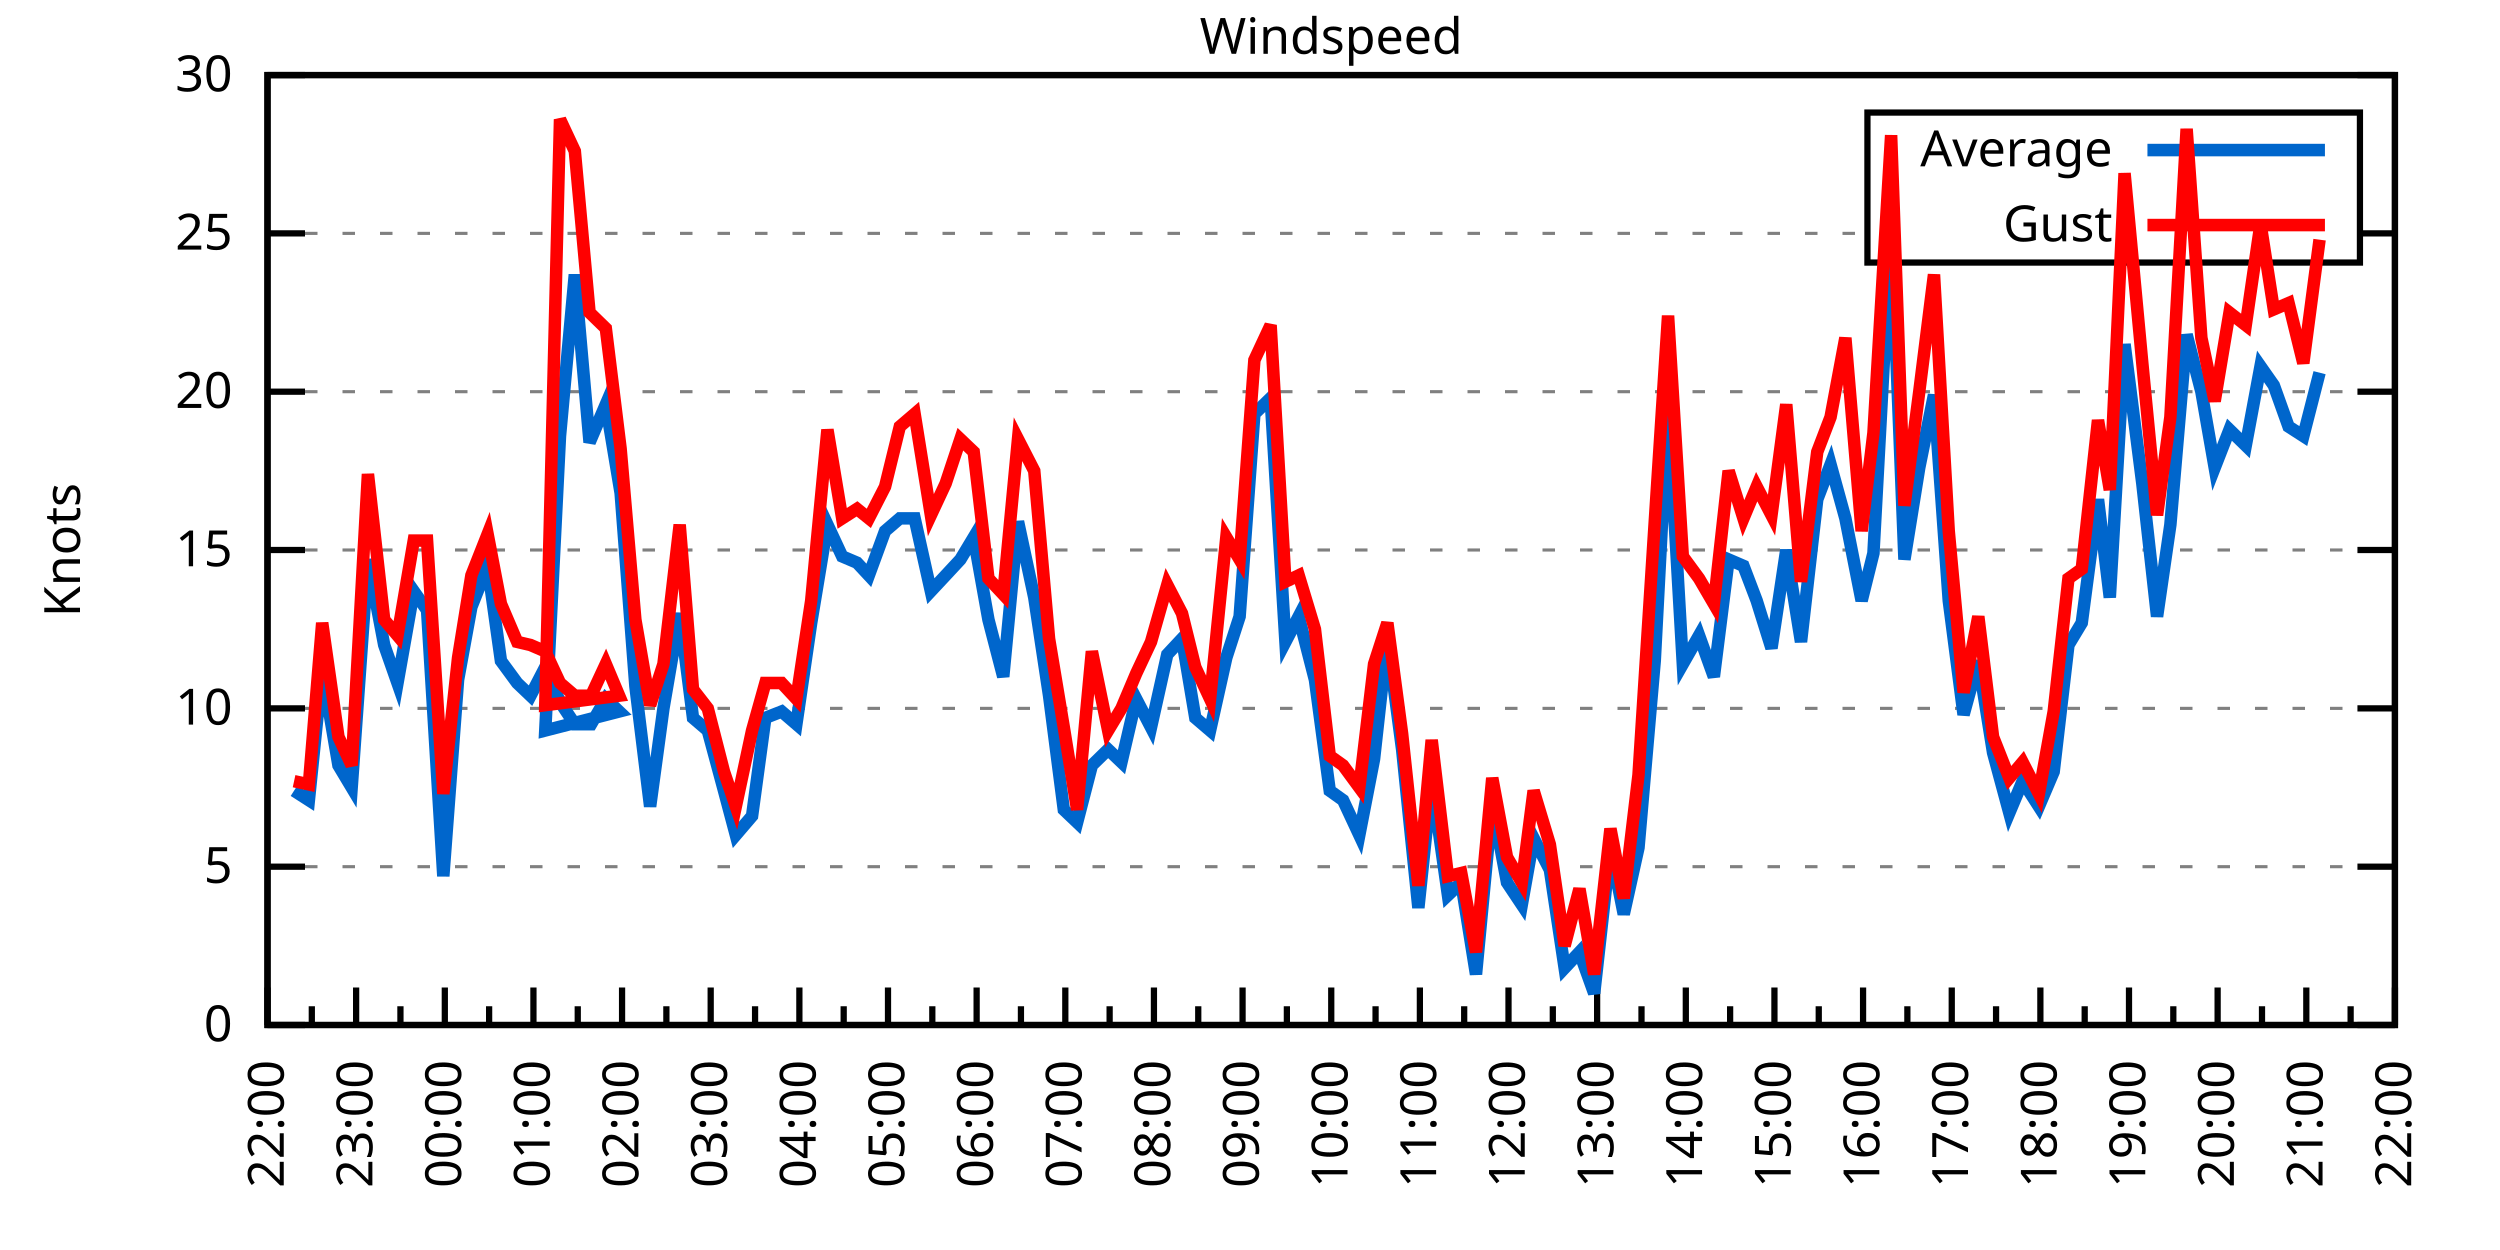
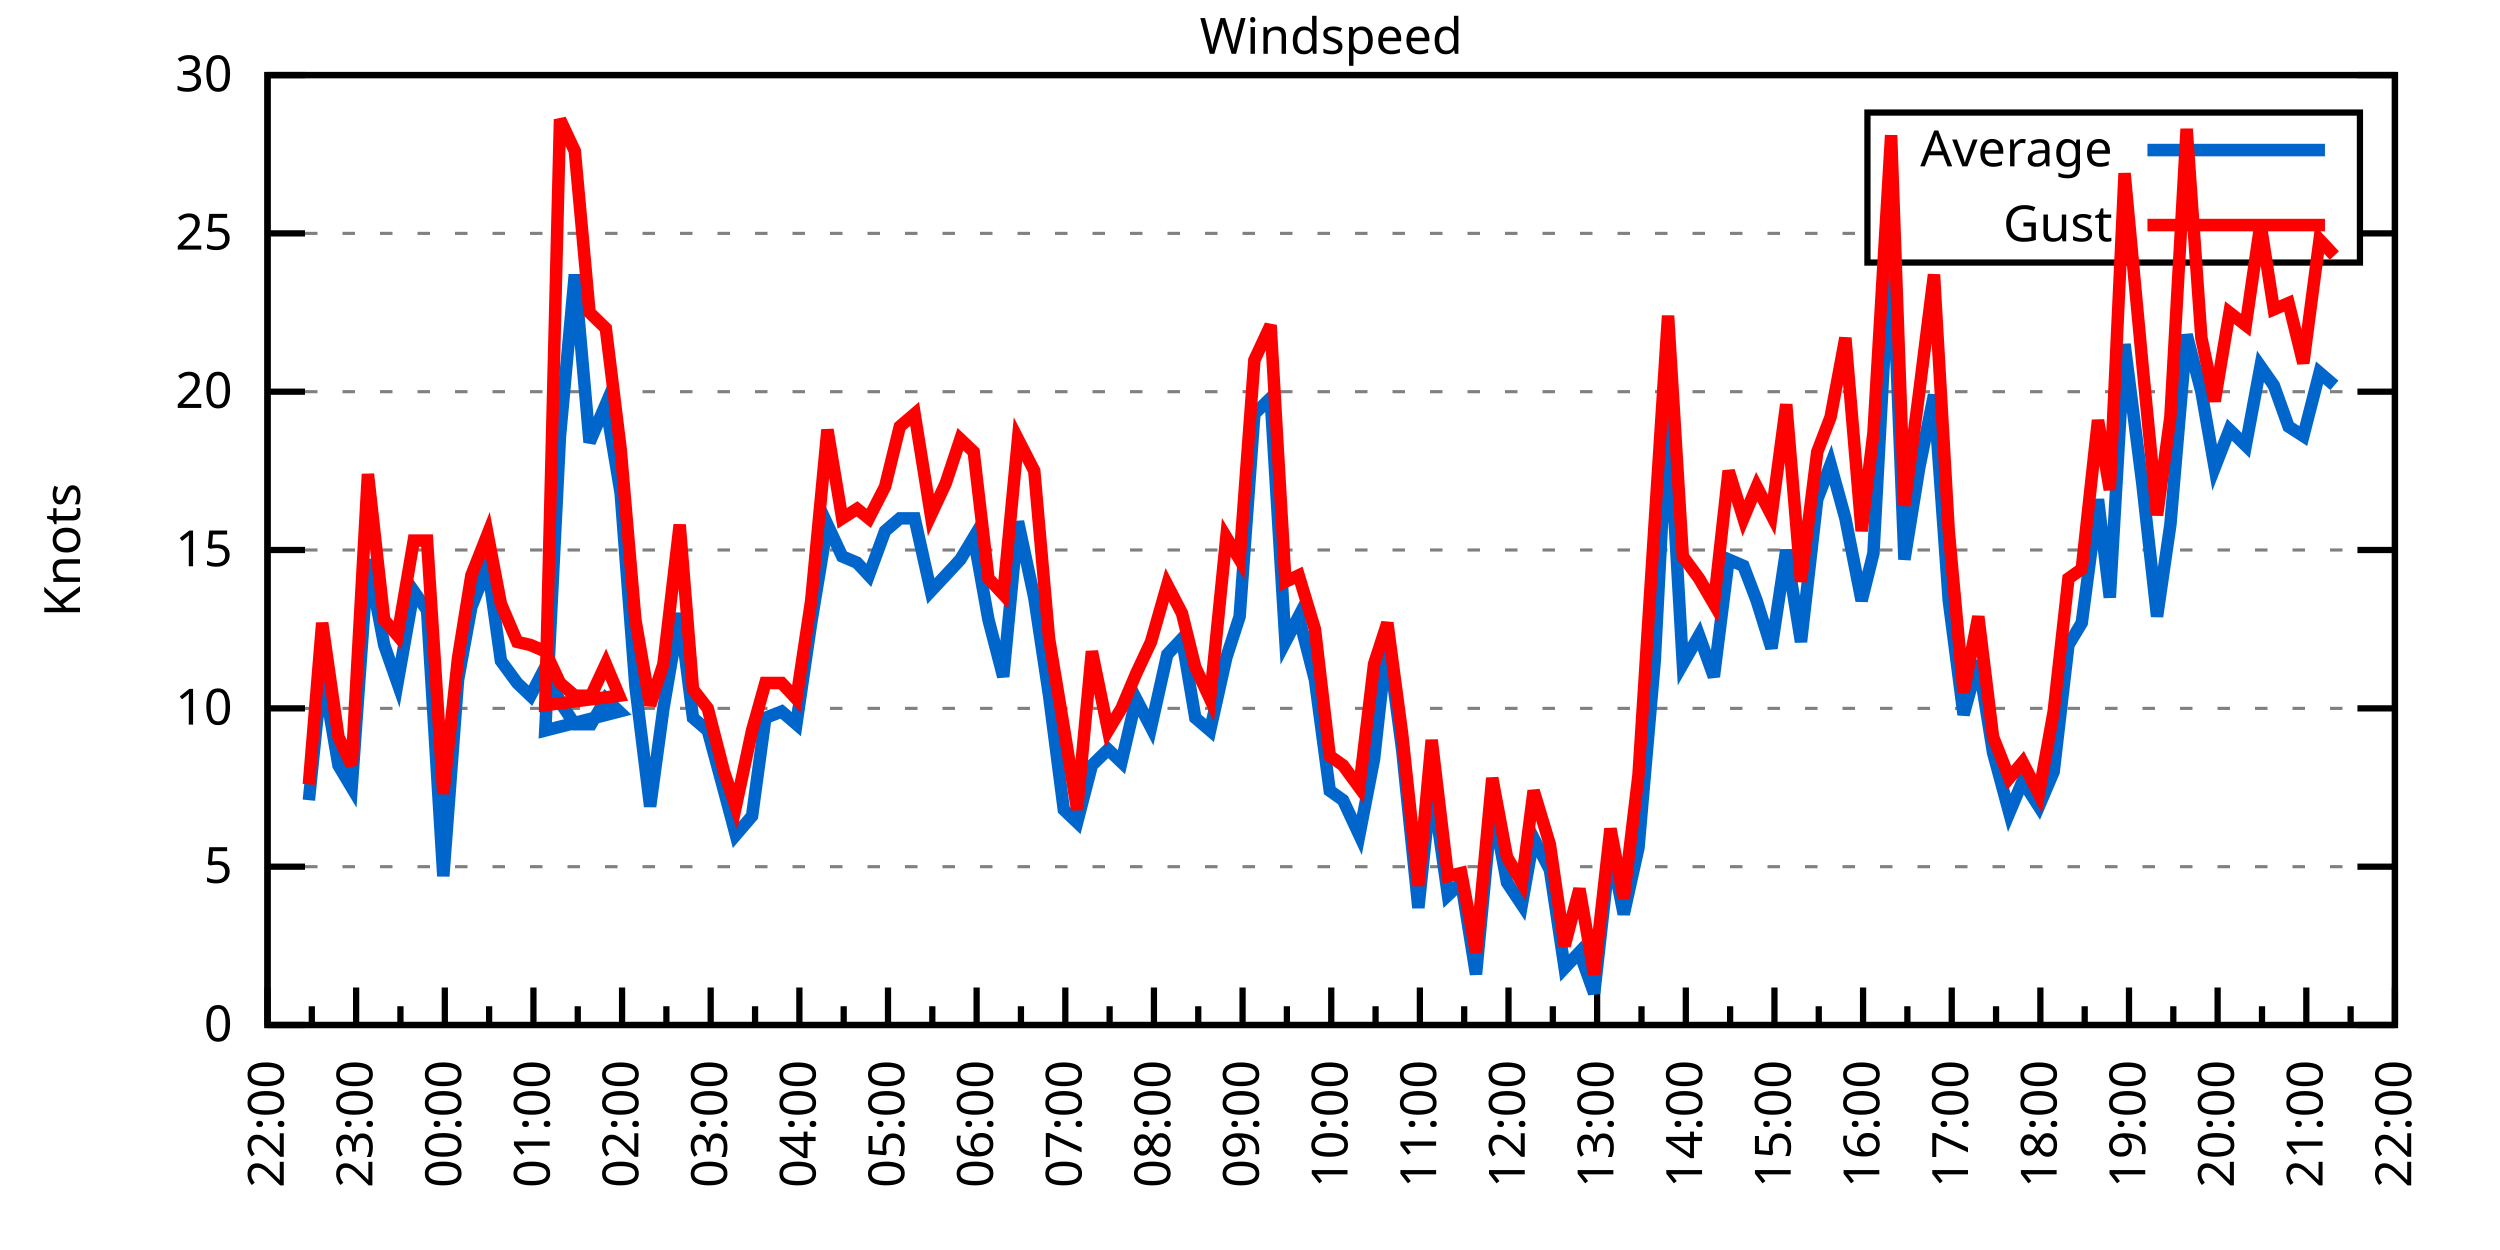
<svg xmlns="http://www.w3.org/2000/svg" xmlns:xlink="http://www.w3.org/1999/xlink" width="400" height="200" viewBox="0 0 400 200">
  <g id="gnuplot_canvas">
    <rect x="0" y="0" width="400" height="200" fill="none" />
    <defs>
      <circle id="gpDot" r="0.5" stroke-width="0.5" stroke="currentColor" />
      <path id="gpPt0" stroke-width="0.333" stroke="currentColor" d="M-1,0 h2 M0,-1 v2" />
      <path id="gpPt1" stroke-width="0.333" stroke="currentColor" d="M-1,-1 L1,1 M1,-1 L-1,1" />
      <path id="gpPt2" stroke-width="0.333" stroke="currentColor" d="M-1,0 L1,0 M0,-1 L0,1 M-1,-1 L1,1 M-1,1 L1,-1" />
      <rect id="gpPt3" stroke-width="0.333" stroke="currentColor" x="-1" y="-1" width="2" height="2" />
      <rect id="gpPt4" stroke-width="0.333" stroke="currentColor" fill="currentColor" x="-1" y="-1" width="2" height="2" />
      <circle id="gpPt5" stroke-width="0.333" stroke="currentColor" cx="0" cy="0" r="1" />
      <use xlink:href="#gpPt5" id="gpPt6" fill="currentColor" stroke="none" />
      <path id="gpPt7" stroke-width="0.333" stroke="currentColor" d="M0,-1.33 L-1.33,0.67 L1.33,0.67 z" />
      <use xlink:href="#gpPt7" id="gpPt8" fill="currentColor" stroke="none" />
      <use xlink:href="#gpPt7" id="gpPt9" stroke="currentColor" transform="rotate(180)" />
      <use xlink:href="#gpPt9" id="gpPt10" fill="currentColor" stroke="none" />
      <use xlink:href="#gpPt3" id="gpPt11" stroke="currentColor" transform="rotate(45)" />
      <use xlink:href="#gpPt11" id="gpPt12" fill="currentColor" stroke="none" />
      <path id="gpPt13" stroke-width="0.333" stroke="currentColor" d="M0,1.330 L1.265,0.411 L0.782,-1.067 L-0.782,-1.076 L-1.265,0.411 z" />
      <use xlink:href="#gpPt13" id="gpPt14" fill="currentColor" stroke="none" />
      <filter id="textbox" filterUnits="objectBoundingBox" x="0" y="0" height="1" width="1">
        <feFlood flood-color="white" flood-opacity="1" result="bgnd" />
        <feComposite in="SourceGraphic" in2="bgnd" operator="atop" />
      </filter>
      <filter id="greybox" filterUnits="objectBoundingBox" x="0" y="0" height="1" width="1">
        <feFlood flood-color="lightgrey" flood-opacity="1" result="grey" />
        <feComposite in="SourceGraphic" in2="grey" operator="atop" />
      </filter>
    </defs>
    <g fill="none" color="white" stroke="currentColor" stroke-width="1.00" stroke-linecap="butt" stroke-linejoin="miter">
</g>
    <g fill="none" color="black" stroke="currentColor" stroke-width="1.00" stroke-linecap="butt" stroke-linejoin="miter">
      <g stroke="none" shape-rendering="crispEdges">
        <polygon fill="rgb(255, 255, 255)" points="42.80,164.00 383.18,164.00 383.18,12.02 42.80,12.02 " />
      </g>
    </g>
    <g fill="none" color="black" stroke="currentColor" stroke-width="1.00" stroke-linecap="butt" stroke-linejoin="miter">
</g>
    <g fill="none" color="black" stroke="black" stroke-width="0.50" stroke-linecap="butt" stroke-linejoin="miter">
</g>
    <g fill="none" color="gray" stroke="currentColor" stroke-width="0.50" stroke-linecap="butt" stroke-linejoin="miter">
      <path stroke="gray" stroke-dasharray="2,4" class="gridline" d="M42.80,164.00 L383.19,164.00  " />
    </g>
    <g fill="none" color="gray" stroke="gray" stroke-width="1.00" stroke-linecap="butt" stroke-linejoin="miter">
</g>
    <g fill="none" color="black" stroke="currentColor" stroke-width="1.00" stroke-linecap="butt" stroke-linejoin="miter">
      <path stroke="black" d="M42.80,164.00 L48.80,164.00 M383.19,164.00 L377.19,164.00  " />
      <g transform="translate(37.20,166.60)" stroke="none" fill="black" font-family="Sans" font-size="8.00" text-anchor="end">
        <text>
          <tspan font-family="Sans"> 0</tspan>
        </text>
      </g>
    </g>
    <g fill="none" color="black" stroke="currentColor" stroke-width="1.00" stroke-linecap="butt" stroke-linejoin="miter">
</g>
    <g fill="none" color="black" stroke="black" stroke-width="0.50" stroke-linecap="butt" stroke-linejoin="miter">
</g>
    <g fill="none" color="gray" stroke="currentColor" stroke-width="0.50" stroke-linecap="butt" stroke-linejoin="miter">
      <path stroke="gray" stroke-dasharray="2,4" class="gridline" d="M42.80,138.67 L383.19,138.67  " />
    </g>
    <g fill="none" color="gray" stroke="gray" stroke-width="1.00" stroke-linecap="butt" stroke-linejoin="miter">
</g>
    <g fill="none" color="black" stroke="currentColor" stroke-width="1.00" stroke-linecap="butt" stroke-linejoin="miter">
      <path stroke="black" d="M42.80,138.67 L48.80,138.67 M383.19,138.67 L377.19,138.67  " />
      <g transform="translate(37.20,141.27)" stroke="none" fill="black" font-family="Sans" font-size="8.00" text-anchor="end">
        <text>
          <tspan font-family="Sans"> 5</tspan>
        </text>
      </g>
    </g>
    <g fill="none" color="black" stroke="currentColor" stroke-width="1.00" stroke-linecap="butt" stroke-linejoin="miter">
</g>
    <g fill="none" color="black" stroke="black" stroke-width="0.50" stroke-linecap="butt" stroke-linejoin="miter">
</g>
    <g fill="none" color="gray" stroke="currentColor" stroke-width="0.50" stroke-linecap="butt" stroke-linejoin="miter">
      <path stroke="gray" stroke-dasharray="2,4" class="gridline" d="M42.80,113.34 L383.19,113.34  " />
    </g>
    <g fill="none" color="gray" stroke="gray" stroke-width="1.00" stroke-linecap="butt" stroke-linejoin="miter">
</g>
    <g fill="none" color="black" stroke="currentColor" stroke-width="1.00" stroke-linecap="butt" stroke-linejoin="miter">
      <path stroke="black" d="M42.80,113.34 L48.80,113.34 M383.19,113.34 L377.19,113.34  " />
      <g transform="translate(37.20,115.94)" stroke="none" fill="black" font-family="Sans" font-size="8.00" text-anchor="end">
        <text>
          <tspan font-family="Sans"> 10</tspan>
        </text>
      </g>
    </g>
    <g fill="none" color="black" stroke="currentColor" stroke-width="1.00" stroke-linecap="butt" stroke-linejoin="miter">
</g>
    <g fill="none" color="black" stroke="black" stroke-width="0.50" stroke-linecap="butt" stroke-linejoin="miter">
</g>
    <g fill="none" color="gray" stroke="currentColor" stroke-width="0.50" stroke-linecap="butt" stroke-linejoin="miter">
      <path stroke="gray" stroke-dasharray="2,4" class="gridline" d="M42.80,88.00 L383.19,88.00  " />
    </g>
    <g fill="none" color="gray" stroke="gray" stroke-width="1.00" stroke-linecap="butt" stroke-linejoin="miter">
</g>
    <g fill="none" color="black" stroke="currentColor" stroke-width="1.00" stroke-linecap="butt" stroke-linejoin="miter">
      <path stroke="black" d="M42.80,88.00 L48.80,88.00 M383.19,88.00 L377.19,88.00  " />
      <g transform="translate(37.20,90.60)" stroke="none" fill="black" font-family="Sans" font-size="8.00" text-anchor="end">
        <text>
          <tspan font-family="Sans"> 15</tspan>
        </text>
      </g>
    </g>
    <g fill="none" color="black" stroke="currentColor" stroke-width="1.00" stroke-linecap="butt" stroke-linejoin="miter">
</g>
    <g fill="none" color="black" stroke="black" stroke-width="0.50" stroke-linecap="butt" stroke-linejoin="miter">
</g>
    <g fill="none" color="gray" stroke="currentColor" stroke-width="0.50" stroke-linecap="butt" stroke-linejoin="miter">
      <path stroke="gray" stroke-dasharray="2,4" class="gridline" d="M42.80,62.67 L383.19,62.67  " />
    </g>
    <g fill="none" color="gray" stroke="gray" stroke-width="1.00" stroke-linecap="butt" stroke-linejoin="miter">
</g>
    <g fill="none" color="black" stroke="currentColor" stroke-width="1.00" stroke-linecap="butt" stroke-linejoin="miter">
      <path stroke="black" d="M42.80,62.67 L48.80,62.67 M383.19,62.67 L377.19,62.67  " />
      <g transform="translate(37.20,65.27)" stroke="none" fill="black" font-family="Sans" font-size="8.00" text-anchor="end">
        <text>
          <tspan font-family="Sans"> 20</tspan>
        </text>
      </g>
    </g>
    <g fill="none" color="black" stroke="currentColor" stroke-width="1.00" stroke-linecap="butt" stroke-linejoin="miter">
</g>
    <g fill="none" color="black" stroke="black" stroke-width="0.50" stroke-linecap="butt" stroke-linejoin="miter">
</g>
    <g fill="none" color="gray" stroke="currentColor" stroke-width="0.50" stroke-linecap="butt" stroke-linejoin="miter">
      <path stroke="gray" stroke-dasharray="2,4" class="gridline" d="M42.80,37.34 L298.79,37.34 M377.59,37.34 L383.19,37.34  " />
    </g>
    <g fill="none" color="gray" stroke="gray" stroke-width="1.00" stroke-linecap="butt" stroke-linejoin="miter">
</g>
    <g fill="none" color="black" stroke="currentColor" stroke-width="1.00" stroke-linecap="butt" stroke-linejoin="miter">
      <path stroke="black" d="M42.80,37.34 L48.80,37.34 M383.19,37.34 L377.19,37.34  " />
      <g transform="translate(37.20,39.94)" stroke="none" fill="black" font-family="Sans" font-size="8.00" text-anchor="end">
        <text>
          <tspan font-family="Sans"> 25</tspan>
        </text>
      </g>
    </g>
    <g fill="none" color="black" stroke="currentColor" stroke-width="1.00" stroke-linecap="butt" stroke-linejoin="miter">
</g>
    <g fill="none" color="black" stroke="black" stroke-width="0.50" stroke-linecap="butt" stroke-linejoin="miter">
</g>
    <g fill="none" color="gray" stroke="currentColor" stroke-width="0.50" stroke-linecap="butt" stroke-linejoin="miter">
      <path stroke="gray" stroke-dasharray="2,4" class="gridline" d="M42.80,12.01 L383.19,12.01  " />
    </g>
    <g fill="none" color="gray" stroke="gray" stroke-width="1.00" stroke-linecap="butt" stroke-linejoin="miter">
</g>
    <g fill="none" color="black" stroke="currentColor" stroke-width="1.00" stroke-linecap="butt" stroke-linejoin="miter">
      <path stroke="black" d="M42.80,12.01 L48.80,12.01 M383.19,12.01 L377.19,12.01  " />
      <g transform="translate(37.20,14.61)" stroke="none" fill="black" font-family="Sans" font-size="8.00" text-anchor="end">
        <text>
          <tspan font-family="Sans"> 30</tspan>
        </text>
      </g>
    </g>
    <g fill="none" color="black" stroke="currentColor" stroke-width="1.00" stroke-linecap="butt" stroke-linejoin="miter">
      <path stroke="black" d="M42.80,164.00 L42.80,158.00  " />
      <g transform="translate(45.40,169.60) rotate(270)" stroke="none" fill="black" font-family="Sans" font-size="8.00" text-anchor="end">
        <text>
          <tspan font-family="Sans">22:00</tspan>
        </text>
      </g>
    </g>
    <g fill="none" color="black" stroke="currentColor" stroke-width="1.00" stroke-linecap="butt" stroke-linejoin="miter">
      <path stroke="black" d="M49.89,164.00 L49.89,161.00 M56.98,164.00 L56.98,158.00  " />
      <g transform="translate(59.58,169.60) rotate(270)" stroke="none" fill="black" font-family="Sans" font-size="8.00" text-anchor="end">
        <text>
          <tspan font-family="Sans">23:00</tspan>
        </text>
      </g>
    </g>
    <g fill="none" color="black" stroke="currentColor" stroke-width="1.00" stroke-linecap="butt" stroke-linejoin="miter">
      <path stroke="black" d="M64.07,164.00 L64.07,161.00 M71.17,164.00 L71.17,158.00  " />
      <g transform="translate(73.77,169.60) rotate(270)" stroke="none" fill="black" font-family="Sans" font-size="8.00" text-anchor="end">
        <text>
          <tspan font-family="Sans">00:00</tspan>
        </text>
      </g>
    </g>
    <g fill="none" color="black" stroke="currentColor" stroke-width="1.00" stroke-linecap="butt" stroke-linejoin="miter">
      <path stroke="black" d="M78.26,164.00 L78.26,161.00 M85.35,164.00 L85.35,158.00  " />
      <g transform="translate(87.95,169.60) rotate(270)" stroke="none" fill="black" font-family="Sans" font-size="8.00" text-anchor="end">
        <text>
          <tspan font-family="Sans">01:00</tspan>
        </text>
      </g>
    </g>
    <g fill="none" color="black" stroke="currentColor" stroke-width="1.00" stroke-linecap="butt" stroke-linejoin="miter">
      <path stroke="black" d="M92.44,164.00 L92.44,161.00 M99.53,164.00 L99.53,158.00  " />
      <g transform="translate(102.13,169.60) rotate(270)" stroke="none" fill="black" font-family="Sans" font-size="8.00" text-anchor="end">
        <text>
          <tspan font-family="Sans">02:00</tspan>
        </text>
      </g>
    </g>
    <g fill="none" color="black" stroke="currentColor" stroke-width="1.00" stroke-linecap="butt" stroke-linejoin="miter">
      <path stroke="black" d="M106.62,164.00 L106.62,161.00 M113.71,164.00 L113.71,158.00  " />
      <g transform="translate(116.31,169.60) rotate(270)" stroke="none" fill="black" font-family="Sans" font-size="8.00" text-anchor="end">
        <text>
          <tspan font-family="Sans">03:00</tspan>
        </text>
      </g>
    </g>
    <g fill="none" color="black" stroke="currentColor" stroke-width="1.00" stroke-linecap="butt" stroke-linejoin="miter">
      <path stroke="black" d="M120.81,164.00 L120.81,161.00 M127.90,164.00 L127.90,158.00  " />
      <g transform="translate(130.50,169.60) rotate(270)" stroke="none" fill="black" font-family="Sans" font-size="8.00" text-anchor="end">
        <text>
          <tspan font-family="Sans">04:00</tspan>
        </text>
      </g>
    </g>
    <g fill="none" color="black" stroke="currentColor" stroke-width="1.00" stroke-linecap="butt" stroke-linejoin="miter">
      <path stroke="black" d="M134.99,164.00 L134.99,161.00 M142.08,164.00 L142.08,158.00  " />
      <g transform="translate(144.68,169.60) rotate(270)" stroke="none" fill="black" font-family="Sans" font-size="8.00" text-anchor="end">
        <text>
          <tspan font-family="Sans">05:00</tspan>
        </text>
      </g>
    </g>
    <g fill="none" color="black" stroke="currentColor" stroke-width="1.00" stroke-linecap="butt" stroke-linejoin="miter">
      <path stroke="black" d="M149.17,164.00 L149.17,161.00 M156.26,164.00 L156.26,158.00  " />
      <g transform="translate(158.86,169.60) rotate(270)" stroke="none" fill="black" font-family="Sans" font-size="8.00" text-anchor="end">
        <text>
          <tspan font-family="Sans">06:00</tspan>
        </text>
      </g>
    </g>
    <g fill="none" color="black" stroke="currentColor" stroke-width="1.00" stroke-linecap="butt" stroke-linejoin="miter">
      <path stroke="black" d="M163.35,164.00 L163.35,161.00 M170.45,164.00 L170.45,158.00  " />
      <g transform="translate(173.05,169.60) rotate(270)" stroke="none" fill="black" font-family="Sans" font-size="8.00" text-anchor="end">
        <text>
          <tspan font-family="Sans">07:00</tspan>
        </text>
      </g>
    </g>
    <g fill="none" color="black" stroke="currentColor" stroke-width="1.00" stroke-linecap="butt" stroke-linejoin="miter">
      <path stroke="black" d="M177.54,164.00 L177.54,161.00 M184.63,164.00 L184.63,158.00  " />
      <g transform="translate(187.23,169.60) rotate(270)" stroke="none" fill="black" font-family="Sans" font-size="8.00" text-anchor="end">
        <text>
          <tspan font-family="Sans">08:00</tspan>
        </text>
      </g>
    </g>
    <g fill="none" color="black" stroke="currentColor" stroke-width="1.00" stroke-linecap="butt" stroke-linejoin="miter">
      <path stroke="black" d="M191.72,164.00 L191.72,161.00 M198.81,164.00 L198.81,158.00  " />
      <g transform="translate(201.41,169.60) rotate(270)" stroke="none" fill="black" font-family="Sans" font-size="8.00" text-anchor="end">
        <text>
          <tspan font-family="Sans">09:00</tspan>
        </text>
      </g>
    </g>
    <g fill="none" color="black" stroke="currentColor" stroke-width="1.00" stroke-linecap="butt" stroke-linejoin="miter">
      <path stroke="black" d="M205.90,164.00 L205.90,161.00 M213.00,164.00 L213.00,158.00  " />
      <g transform="translate(215.60,169.60) rotate(270)" stroke="none" fill="black" font-family="Sans" font-size="8.00" text-anchor="end">
        <text>
          <tspan font-family="Sans">10:00</tspan>
        </text>
      </g>
    </g>
    <g fill="none" color="black" stroke="currentColor" stroke-width="1.00" stroke-linecap="butt" stroke-linejoin="miter">
      <path stroke="black" d="M220.09,164.00 L220.09,161.00 M227.18,164.00 L227.18,158.00  " />
      <g transform="translate(229.78,169.60) rotate(270)" stroke="none" fill="black" font-family="Sans" font-size="8.00" text-anchor="end">
        <text>
          <tspan font-family="Sans">11:00</tspan>
        </text>
      </g>
    </g>
    <g fill="none" color="black" stroke="currentColor" stroke-width="1.00" stroke-linecap="butt" stroke-linejoin="miter">
      <path stroke="black" d="M234.27,164.00 L234.27,161.00 M241.36,164.00 L241.36,158.00  " />
      <g transform="translate(243.96,169.60) rotate(270)" stroke="none" fill="black" font-family="Sans" font-size="8.00" text-anchor="end">
        <text>
          <tspan font-family="Sans">12:00</tspan>
        </text>
      </g>
    </g>
    <g fill="none" color="black" stroke="currentColor" stroke-width="1.00" stroke-linecap="butt" stroke-linejoin="miter">
      <path stroke="black" d="M248.45,164.00 L248.45,161.00 M255.54,164.00 L255.54,158.00  " />
      <g transform="translate(258.14,169.60) rotate(270)" stroke="none" fill="black" font-family="Sans" font-size="8.00" text-anchor="end">
        <text>
          <tspan font-family="Sans">13:00</tspan>
        </text>
      </g>
    </g>
    <g fill="none" color="black" stroke="currentColor" stroke-width="1.00" stroke-linecap="butt" stroke-linejoin="miter">
      <path stroke="black" d="M262.64,164.00 L262.64,161.00 M269.73,164.00 L269.73,158.00  " />
      <g transform="translate(272.33,169.60) rotate(270)" stroke="none" fill="black" font-family="Sans" font-size="8.00" text-anchor="end">
        <text>
          <tspan font-family="Sans">14:00</tspan>
        </text>
      </g>
    </g>
    <g fill="none" color="black" stroke="currentColor" stroke-width="1.00" stroke-linecap="butt" stroke-linejoin="miter">
      <path stroke="black" d="M276.82,164.00 L276.82,161.00 M283.91,164.00 L283.91,158.00  " />
      <g transform="translate(286.51,169.60) rotate(270)" stroke="none" fill="black" font-family="Sans" font-size="8.00" text-anchor="end">
        <text>
          <tspan font-family="Sans">15:00</tspan>
        </text>
      </g>
    </g>
    <g fill="none" color="black" stroke="currentColor" stroke-width="1.00" stroke-linecap="butt" stroke-linejoin="miter">
      <path stroke="black" d="M291.00,164.00 L291.00,161.00 M298.09,164.00 L298.09,158.00  " />
      <g transform="translate(300.69,169.60) rotate(270)" stroke="none" fill="black" font-family="Sans" font-size="8.00" text-anchor="end">
        <text>
          <tspan font-family="Sans">16:00</tspan>
        </text>
      </g>
    </g>
    <g fill="none" color="black" stroke="currentColor" stroke-width="1.00" stroke-linecap="butt" stroke-linejoin="miter">
      <path stroke="black" d="M305.18,164.00 L305.18,161.00 M312.28,164.00 L312.28,158.00  " />
      <g transform="translate(314.88,169.60) rotate(270)" stroke="none" fill="black" font-family="Sans" font-size="8.00" text-anchor="end">
        <text>
          <tspan font-family="Sans">17:00</tspan>
        </text>
      </g>
    </g>
    <g fill="none" color="black" stroke="currentColor" stroke-width="1.00" stroke-linecap="butt" stroke-linejoin="miter">
      <path stroke="black" d="M319.37,164.00 L319.37,161.00 M326.46,164.00 L326.46,158.00  " />
      <g transform="translate(329.06,169.60) rotate(270)" stroke="none" fill="black" font-family="Sans" font-size="8.00" text-anchor="end">
        <text>
          <tspan font-family="Sans">18:00</tspan>
        </text>
      </g>
    </g>
    <g fill="none" color="black" stroke="currentColor" stroke-width="1.00" stroke-linecap="butt" stroke-linejoin="miter">
      <path stroke="black" d="M333.55,164.00 L333.55,161.00 M340.64,164.00 L340.64,158.00  " />
      <g transform="translate(343.24,169.60) rotate(270)" stroke="none" fill="black" font-family="Sans" font-size="8.00" text-anchor="end">
        <text>
          <tspan font-family="Sans">19:00</tspan>
        </text>
      </g>
    </g>
    <g fill="none" color="black" stroke="currentColor" stroke-width="1.00" stroke-linecap="butt" stroke-linejoin="miter">
      <path stroke="black" d="M347.73,164.00 L347.73,161.00 M354.82,164.00 L354.82,158.00  " />
      <g transform="translate(357.42,169.60) rotate(270)" stroke="none" fill="black" font-family="Sans" font-size="8.00" text-anchor="end">
        <text>
          <tspan font-family="Sans">20:00</tspan>
        </text>
      </g>
    </g>
    <g fill="none" color="black" stroke="currentColor" stroke-width="1.00" stroke-linecap="butt" stroke-linejoin="miter">
      <path stroke="black" d="M361.92,164.00 L361.92,161.00 M369.01,164.00 L369.01,158.00  " />
      <g transform="translate(371.61,169.60) rotate(270)" stroke="none" fill="black" font-family="Sans" font-size="8.00" text-anchor="end">
        <text>
          <tspan font-family="Sans">21:00</tspan>
        </text>
      </g>
    </g>
    <g fill="none" color="black" stroke="currentColor" stroke-width="1.00" stroke-linecap="butt" stroke-linejoin="miter">
      <path stroke="black" d="M376.10,164.00 L376.10,161.00 M383.19,164.00 L383.19,158.00  " />
      <g transform="translate(385.79,169.60) rotate(270)" stroke="none" fill="black" font-family="Sans" font-size="8.00" text-anchor="end">
        <text>
          <tspan font-family="Sans">22:00</tspan>
        </text>
      </g>
    </g>
    <g fill="none" color="black" stroke="currentColor" stroke-width="1.00" stroke-linecap="butt" stroke-linejoin="miter">
</g>
    <g fill="none" color="black" stroke="currentColor" stroke-width="1.00" stroke-linecap="butt" stroke-linejoin="miter">
      <path stroke="black" d="M42.80,12.01 L42.80,164.00 L383.19,164.00 L383.19,12.01 L42.80,12.01 Z  " />
    </g>
    <g fill="none" color="black" stroke="currentColor" stroke-width="1.00" stroke-linecap="butt" stroke-linejoin="miter">
      <g transform="translate(12.80,88.01) rotate(270)" stroke="none" fill="black" font-family="Sans" font-size="8.00" text-anchor="middle">
        <text>
          <tspan font-family="Sans">Knots</tspan>
        </text>
      </g>
    </g>
    <g fill="none" color="black" stroke="currentColor" stroke-width="1.00" stroke-linecap="butt" stroke-linejoin="miter">
</g>
    <g fill="none" color="black" stroke="currentColor" stroke-width="1.00" stroke-linecap="butt" stroke-linejoin="miter">
      <path stroke="black" d="M298.79,42.01 L298.79,18.01 L377.59,18.01 L377.59,42.01 L298.79,42.01 Z  " />
    </g>
    <g id="Windspeed_plot_1">
      <g fill="none" color="white" stroke="black" stroke-width="2.00" stroke-linecap="butt" stroke-linejoin="miter">
</g>
      <g fill="none" color="black" stroke="currentColor" stroke-width="2.00" stroke-linecap="butt" stroke-linejoin="miter">
        <g transform="translate(337.99,26.61)" stroke="none" fill="black" font-family="Sans" font-size="8.00" text-anchor="end">
          <text>
            <tspan font-family="Sans">Average</tspan>
          </text>
        </g>
      </g>
      <g fill="none" color="black" stroke="currentColor" stroke-width="2.00" stroke-linecap="butt" stroke-linejoin="miter">
-         <path stroke="rgb(  0, 102, 204)" d="M343.59,24.01 L371.99,24.01 M47.05,126.51 L49.42,128.03 L51.55,107.26 L54.15,122.46 L56.27,126.00 L58.87,89.52   L61.47,103.20 L63.60,109.28 L66.20,94.59 L68.33,97.63 L70.93,140.19 L73.29,108.78 L75.42,97.12 L78.02,90.54   L80.15,105.74 L82.75,109.28 L84.88,111.31 L87.24,106.75 L89.60,112.32 L91.97,115.87 L94.57,115.87 L96.93,111.82   L99.06,113.84 L87.24,116.88 L89.60,69.77 L91.97,43.93 L94.33,70.78 L96.93,64.70 L99.30,78.89 L101.66,109.79   L104.02,129.04 L106.15,113.34 L108.75,98.14 L110.88,114.86 L113.24,116.88 L115.84,126.51 L117.73,133.60 L120.33,130.56   L122.46,114.86 L125.06,113.84 L127.42,115.87 L129.79,99.66 L132.39,83.95 L134.75,89.02 L137.12,90.03 L139.01,92.06   L141.61,84.97 L143.97,82.94 L146.34,82.94 L148.94,94.59 L151.30,92.06 L153.66,89.52 L155.79,85.98 L158.15,99.15   L160.52,108.27 L162.88,83.45 L165.48,95.60 L167.85,111.31 L170.21,129.55 L172.34,131.58 L174.70,122.46 L177.30,119.92   L179.43,121.95 L181.79,111.82 L184.16,116.38 L186.76,104.72 L189.12,102.19 L191.25,114.86 L193.61,116.88 L196.21,105.23   L198.34,98.64 L200.70,66.22 L203.30,63.69 L205.67,102.70 L207.79,98.64 L210.39,108.78 L212.76,126.51 L214.89,128.03   L217.49,133.60 L219.85,121.44 L221.98,102.19 L224.34,119.92 L226.94,145.25 L229.07,124.99 L231.67,143.23 L233.80,141.20   L236.16,155.89 L238.76,128.54 L241.12,141.20 L243.49,144.75 L245.38,134.11 L247.98,139.17 L250.34,154.88 L252.71,152.35   L255.07,158.93 L257.67,135.63 L259.80,146.27 L262.16,135.63 L264.76,105.74 L266.89,65.21 L269.25,106.24 L271.85,101.68   L274.22,108.27 L276.58,89.52 L278.95,90.54 L281.07,96.11 L283.44,103.71 L285.80,88.00 L288.16,102.70 L290.76,79.90   L292.89,74.33 L295.26,82.94 L297.86,96.11 L299.75,88.51 L302.58,36.33 L304.71,89.52 L307.08,74.83 L309.44,63.18   L311.80,96.11 L314.17,114.35 L316.53,105.74 L318.89,120.43 L321.49,130.06 L323.62,124.99 L326.22,129.04 L328.59,123.47   L330.95,103.20 L333.08,99.66 L335.68,79.90 L337.57,95.60 L339.93,55.07 L342.77,77.37 L345.13,98.64 L347.26,83.95   L349.86,53.55 L352.22,62.67 L354.35,74.83 L356.72,68.75 L359.32,71.29 L361.68,58.62 L363.81,61.66 L366.17,68.25   L368.53,69.77 L371.13,59.63  " />
+         <path stroke="rgb(  0, 102, 204)" d="M343.59,24.01 L371.99,24.01 M49.42,128.03 L51.55,107.26 L54.15,122.46 L56.27,126.00 L58.87,89.52 L61.47,103.20   L63.60,109.28 L66.20,94.59 L68.33,97.63 L70.93,140.19 L73.29,108.78 L75.42,97.12 L78.02,90.54 L80.15,105.74   L82.75,109.28 L84.88,111.31 L87.24,106.75 L89.60,112.32 L91.97,115.87 L94.57,115.87 L96.93,111.82 L99.06,113.84   L87.24,116.88 L89.60,69.77 L91.97,43.93 L94.33,70.78 L96.93,64.70 L99.30,78.89 L101.66,109.79 L104.02,129.04   L106.15,113.34 L108.75,98.14 L110.88,114.86 L113.24,116.88 L115.84,126.51 L117.73,133.60 L120.33,130.56 L122.46,114.86   L125.06,113.84 L127.42,115.87 L129.79,99.66 L132.39,83.95 L134.75,89.02 L137.12,90.03 L139.01,92.06 L141.61,84.97   L143.97,82.94 L146.34,82.94 L148.94,94.59 L151.30,92.06 L153.66,89.52 L155.79,85.98 L158.15,99.15 L160.52,108.27   L162.88,83.45 L165.48,95.60 L167.85,111.31 L170.21,129.55 L172.34,131.58 L174.70,122.46 L177.30,119.92 L179.43,121.95   L181.79,111.82 L184.16,116.38 L186.76,104.72 L189.12,102.19 L191.25,114.86 L193.61,116.88 L196.21,105.23 L198.34,98.64   L200.70,66.22 L203.30,63.69 L205.67,102.70 L207.79,98.64 L210.39,108.78 L212.76,126.51 L214.89,128.03 L217.49,133.60   L219.85,121.44 L221.98,102.19 L224.34,119.92 L226.94,145.25 L229.07,124.99 L231.67,143.23 L233.80,141.20 L236.16,155.89   L238.76,128.54 L241.12,141.20 L243.49,144.75 L245.38,134.11 L247.98,139.17 L250.34,154.88 L252.71,152.35 L255.07,158.93   L257.67,135.63 L259.80,146.27 L262.16,135.63 L264.76,105.74 L266.89,65.21 L269.25,106.24 L271.85,101.68 L274.22,108.27   L276.58,89.52 L278.95,90.54 L281.07,96.11 L283.44,103.71 L285.80,88.00 L288.16,102.70 L290.76,79.90 L292.89,74.33   L295.26,82.94 L297.86,96.11 L299.75,88.51 L302.58,36.33 L304.71,89.52 L307.08,74.83 L309.44,63.18 L311.80,96.11   L314.17,114.35 L316.53,105.74 L318.89,120.43 L321.49,130.06 L323.62,124.99 L326.22,129.04 L328.59,123.47 L330.95,103.20   L333.08,99.66 L335.68,79.90 L337.57,95.60 L339.93,55.07 L342.77,77.37 L345.13,98.64 L347.26,83.95 L349.86,53.55   L352.22,62.67 L354.35,74.83 L356.72,68.75 L359.32,71.29 L361.68,58.62 L363.81,61.66 L366.17,68.25 L368.53,69.77   L371.13,59.63 L373.50,61.66  " />
      </g>
    </g>
    <g id="Windspeed_plot_2">
      <g fill="none" color="black" stroke="currentColor" stroke-width="2.00" stroke-linecap="butt" stroke-linejoin="miter">
        <g transform="translate(337.99,38.61)" stroke="none" fill="black" font-family="Sans" font-size="8.00" text-anchor="end">
          <text>
            <tspan font-family="Sans">Gust</tspan>
          </text>
        </g>
      </g>
      <g fill="none" color="black" stroke="currentColor" stroke-width="2.00" stroke-linecap="butt" stroke-linejoin="miter">
-         <path stroke="rgb(255,   0,   0)" d="M343.59,36.01 L371.99,36.01 M47.05,124.99 L49.42,125.50 L51.55,99.66 L54.15,117.90 L56.27,122.46 L58.87,75.85   L61.47,99.15 L63.60,101.68 L66.20,86.49 L68.33,86.49 L70.93,127.02 L73.29,105.23 L75.42,92.06 L78.02,85.47   L80.15,96.62 L82.75,102.70 L84.88,103.20 L87.24,104.22 L89.60,109.28 L91.97,111.31 L94.57,111.31 L96.93,106.24   L99.06,111.31 L87.24,112.83 L89.60,19.10 L91.97,24.17 L94.33,50.01 L96.93,52.54 L99.30,71.79 L101.66,99.15   L104.02,112.83 L106.15,106.24 L108.75,83.95 L110.88,110.30 L113.24,113.34 L115.84,123.47 L117.73,129.04 L120.33,116.88   L122.46,109.28 L125.06,109.28 L127.42,111.82 L129.79,96.11 L132.39,68.75 L134.75,82.94 L137.12,81.42 L139.01,82.94   L141.61,77.87 L143.97,68.25 L146.34,66.22 L148.94,82.43 L151.30,77.37 L153.66,70.27 L155.79,72.30 L158.15,92.56   L160.52,95.10 L162.88,70.27 L165.48,75.34 L167.85,102.19 L170.21,116.38 L172.34,129.55 L174.70,104.22 L177.30,116.88   L179.43,113.34 L181.79,107.76 L184.16,102.70 L186.76,93.58 L189.12,98.14 L191.25,106.75 L193.61,111.82 L196.21,85.98   L198.34,89.52 L200.70,57.61 L203.30,52.03 L205.67,93.07 L207.79,92.06 L210.39,100.67 L212.76,120.94 L214.89,122.46   L217.49,126.00 L219.85,106.24 L221.98,99.66 L224.34,117.39 L226.94,141.71 L229.07,118.40 L231.67,140.19 L233.80,139.68   L236.16,152.35 L238.76,124.48 L241.12,137.15 L243.49,141.20 L245.38,126.51 L247.98,135.12 L250.34,151.33 L252.71,142.21   L255.07,155.89 L257.67,132.59 L259.80,143.73 L262.16,123.98 L264.76,83.45 L266.89,50.51 L269.25,89.02 L271.85,92.56   L274.22,96.62 L276.58,75.34 L278.95,82.94 L281.07,77.87 L283.44,82.43 L285.80,64.70 L288.16,93.07 L290.76,72.30   L292.89,66.73 L295.26,54.06 L297.86,84.97 L299.75,69.26 L302.58,21.64 L304.71,80.91 L307.08,62.67 L309.44,43.93   L311.80,84.97 L314.17,110.80 L316.53,98.64 L318.89,117.90 L321.49,124.48 L323.62,121.95 L326.22,127.02 L328.59,113.84   L330.95,92.56 L333.08,91.04 L335.68,67.23 L337.57,78.38 L339.93,27.72 L342.77,58.11 L345.13,82.43 L347.26,66.73   L349.86,20.62 L352.22,54.06 L354.35,64.19 L356.72,50.01 L359.32,52.03 L361.68,35.82 L363.81,49.50 L366.17,48.49   L368.53,58.11 L371.13,38.35  " />
+         <path stroke="rgb(255,   0,   0)" d="M343.59,36.01 L371.99,36.01 M49.42,125.50 L51.55,99.66 L54.15,117.90 L56.27,122.46 L58.87,75.85 L61.47,99.15   L63.60,101.68 L66.20,86.49 L68.33,86.49 L70.93,127.02 L73.29,105.23 L75.42,92.06 L78.02,85.47 L80.15,96.62   L82.75,102.70 L84.88,103.20 L87.24,104.22 L89.60,109.28 L91.97,111.31 L94.57,111.31 L96.93,106.24 L99.06,111.31   L87.24,112.83 L89.60,19.10 L91.97,24.17 L94.33,50.01 L96.93,52.54 L99.30,71.79 L101.66,99.15 L104.02,112.83   L106.15,106.24 L108.75,83.95 L110.88,110.30 L113.24,113.34 L115.84,123.47 L117.73,129.04 L120.33,116.88 L122.46,109.28   L125.06,109.28 L127.42,111.82 L129.79,96.11 L132.39,68.75 L134.75,82.94 L137.12,81.42 L139.01,82.94 L141.61,77.87   L143.97,68.25 L146.34,66.22 L148.94,82.43 L151.30,77.37 L153.66,70.27 L155.79,72.30 L158.15,92.56 L160.52,95.10   L162.88,70.27 L165.48,75.34 L167.85,102.19 L170.21,116.38 L172.34,129.55 L174.70,104.22 L177.30,116.88 L179.43,113.34   L181.79,107.76 L184.16,102.70 L186.76,93.58 L189.12,98.14 L191.25,106.75 L193.61,111.82 L196.21,85.98 L198.34,89.52   L200.70,57.61 L203.30,52.03 L205.67,93.07 L207.79,92.06 L210.39,100.67 L212.76,120.94 L214.89,122.46 L217.49,126.00   L219.85,106.24 L221.98,99.66 L224.34,117.39 L226.94,141.71 L229.07,118.40 L231.67,140.19 L233.80,139.68 L236.16,152.35   L238.76,124.48 L241.12,137.15 L243.49,141.20 L245.38,126.51 L247.98,135.12 L250.34,151.33 L252.71,142.21 L255.07,155.89   L257.67,132.59 L259.80,143.73 L262.16,123.98 L264.76,83.45 L266.89,50.51 L269.25,89.02 L271.85,92.56 L274.22,96.62   L276.58,75.34 L278.95,82.94 L281.07,77.87 L283.44,82.43 L285.80,64.70 L288.16,93.07 L290.76,72.30 L292.89,66.73   L295.26,54.06 L297.86,84.97 L299.75,69.26 L302.58,21.64 L304.71,80.91 L307.08,62.67 L309.44,43.93 L311.80,84.97   L314.17,110.80 L316.53,98.64 L318.89,117.90 L321.49,124.48 L323.62,121.95 L326.22,127.02 L328.59,113.84 L330.95,92.56   L333.08,91.04 L335.68,67.23 L337.57,78.38 L339.93,27.72 L342.77,58.11 L345.13,82.43 L347.26,66.73 L349.86,20.62   L352.22,54.06 L354.35,64.19 L356.72,50.01 L359.32,52.03 L361.68,35.82 L363.81,49.50 L366.17,48.49 L368.53,58.11   L371.13,38.35 L373.50,40.89  " />
      </g>
    </g>
    <g fill="none" color="black" stroke="currentColor" stroke-width="2.00" stroke-linecap="butt" stroke-linejoin="miter">
</g>
    <g fill="none" color="black" stroke="black" stroke-width="1.00" stroke-linecap="butt" stroke-linejoin="miter">
</g>
    <g fill="none" color="black" stroke="currentColor" stroke-width="1.00" stroke-linecap="butt" stroke-linejoin="miter">
      <path stroke="black" d="M42.80,12.01 L42.80,164.00 L383.19,164.00 L383.19,12.01 L42.80,12.01 Z  " />
    </g>
    <g fill="none" color="black" stroke="currentColor" stroke-width="1.00" stroke-linecap="butt" stroke-linejoin="miter">
      <g transform="translate(212.99,8.61)" stroke="none" fill="black" font-family="Sans" font-size="8.00" text-anchor="middle">
        <text>
          <tspan font-family="Sans">Windspeed</tspan>
        </text>
      </g>
    </g>
    <g fill="none" color="black" stroke="currentColor" stroke-width="1.00" stroke-linecap="butt" stroke-linejoin="miter">
</g>
  </g>
</svg>
